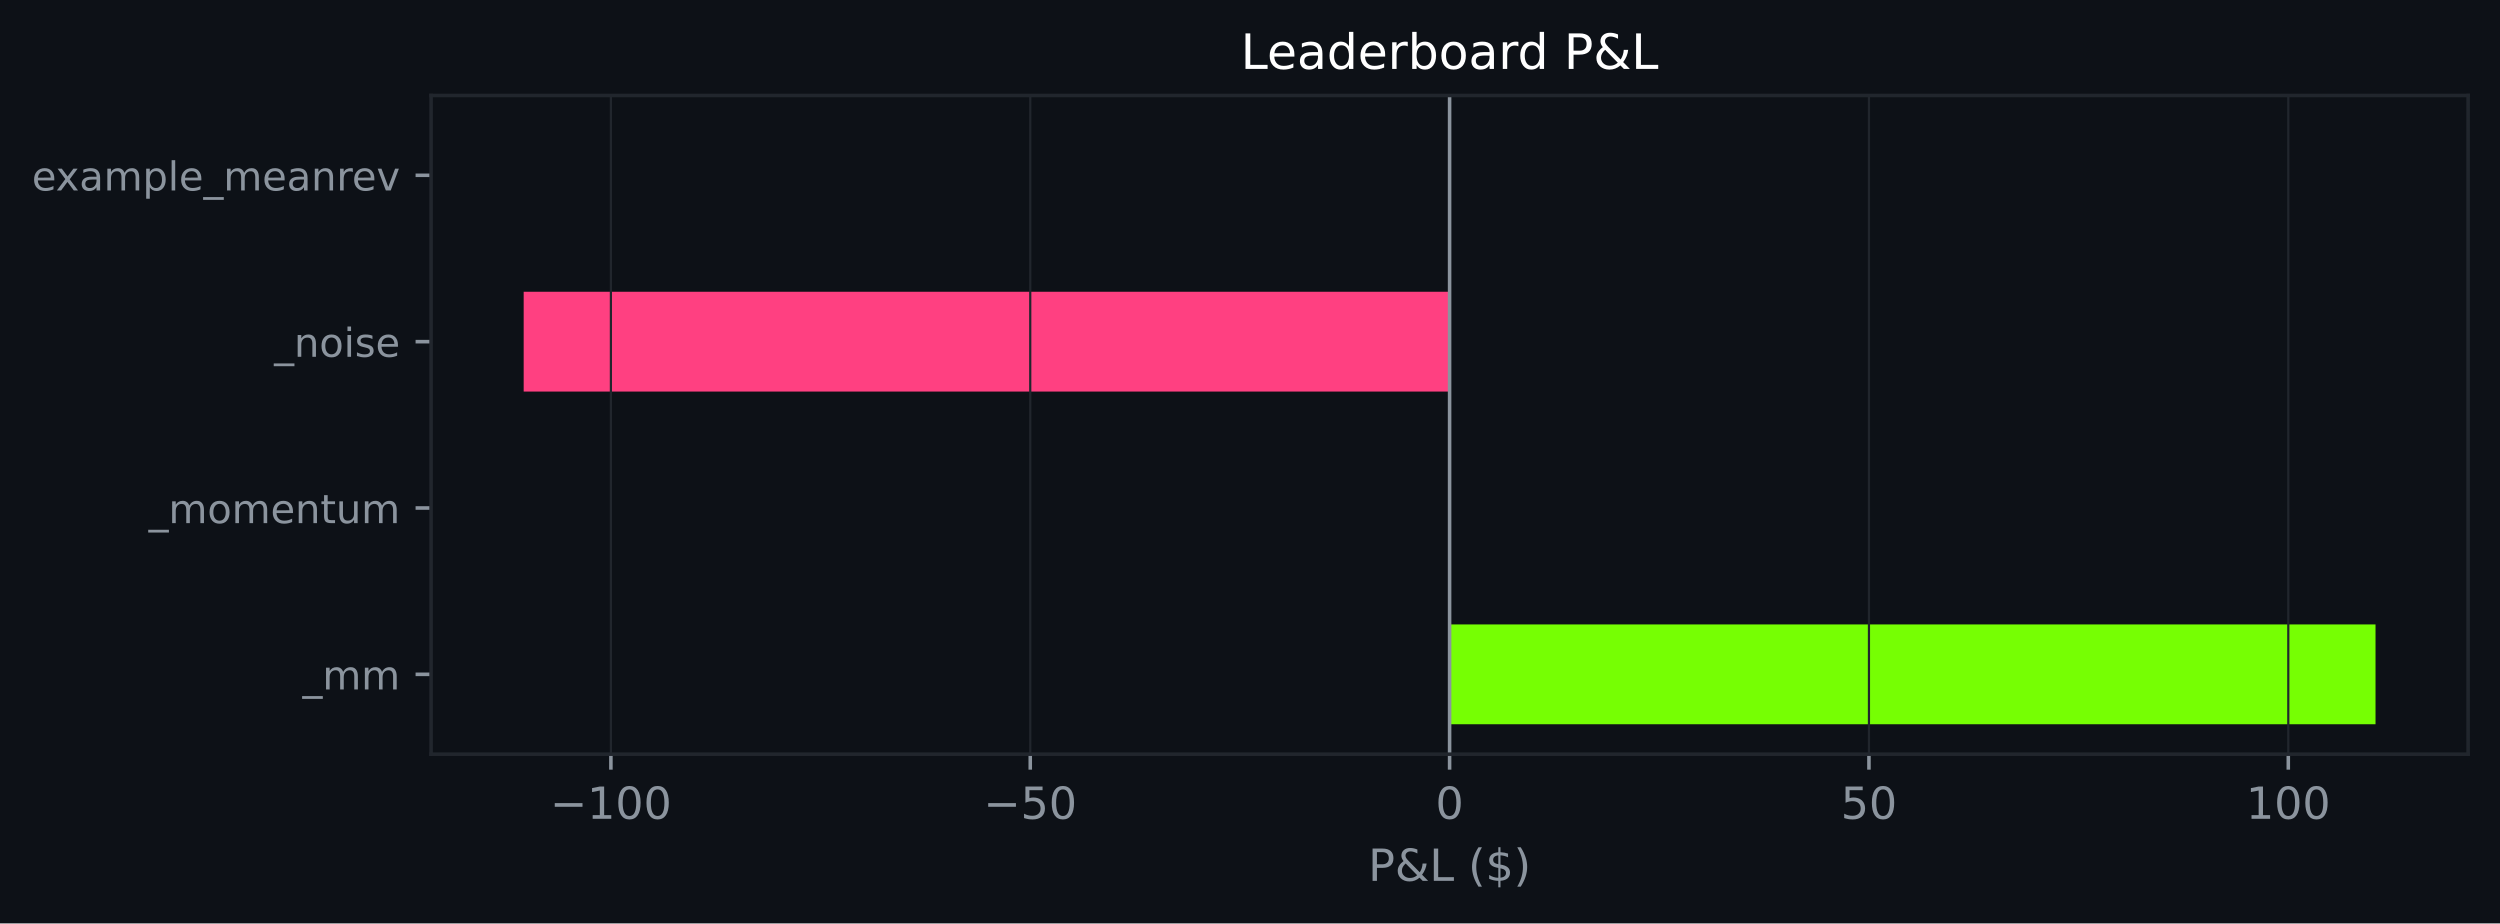
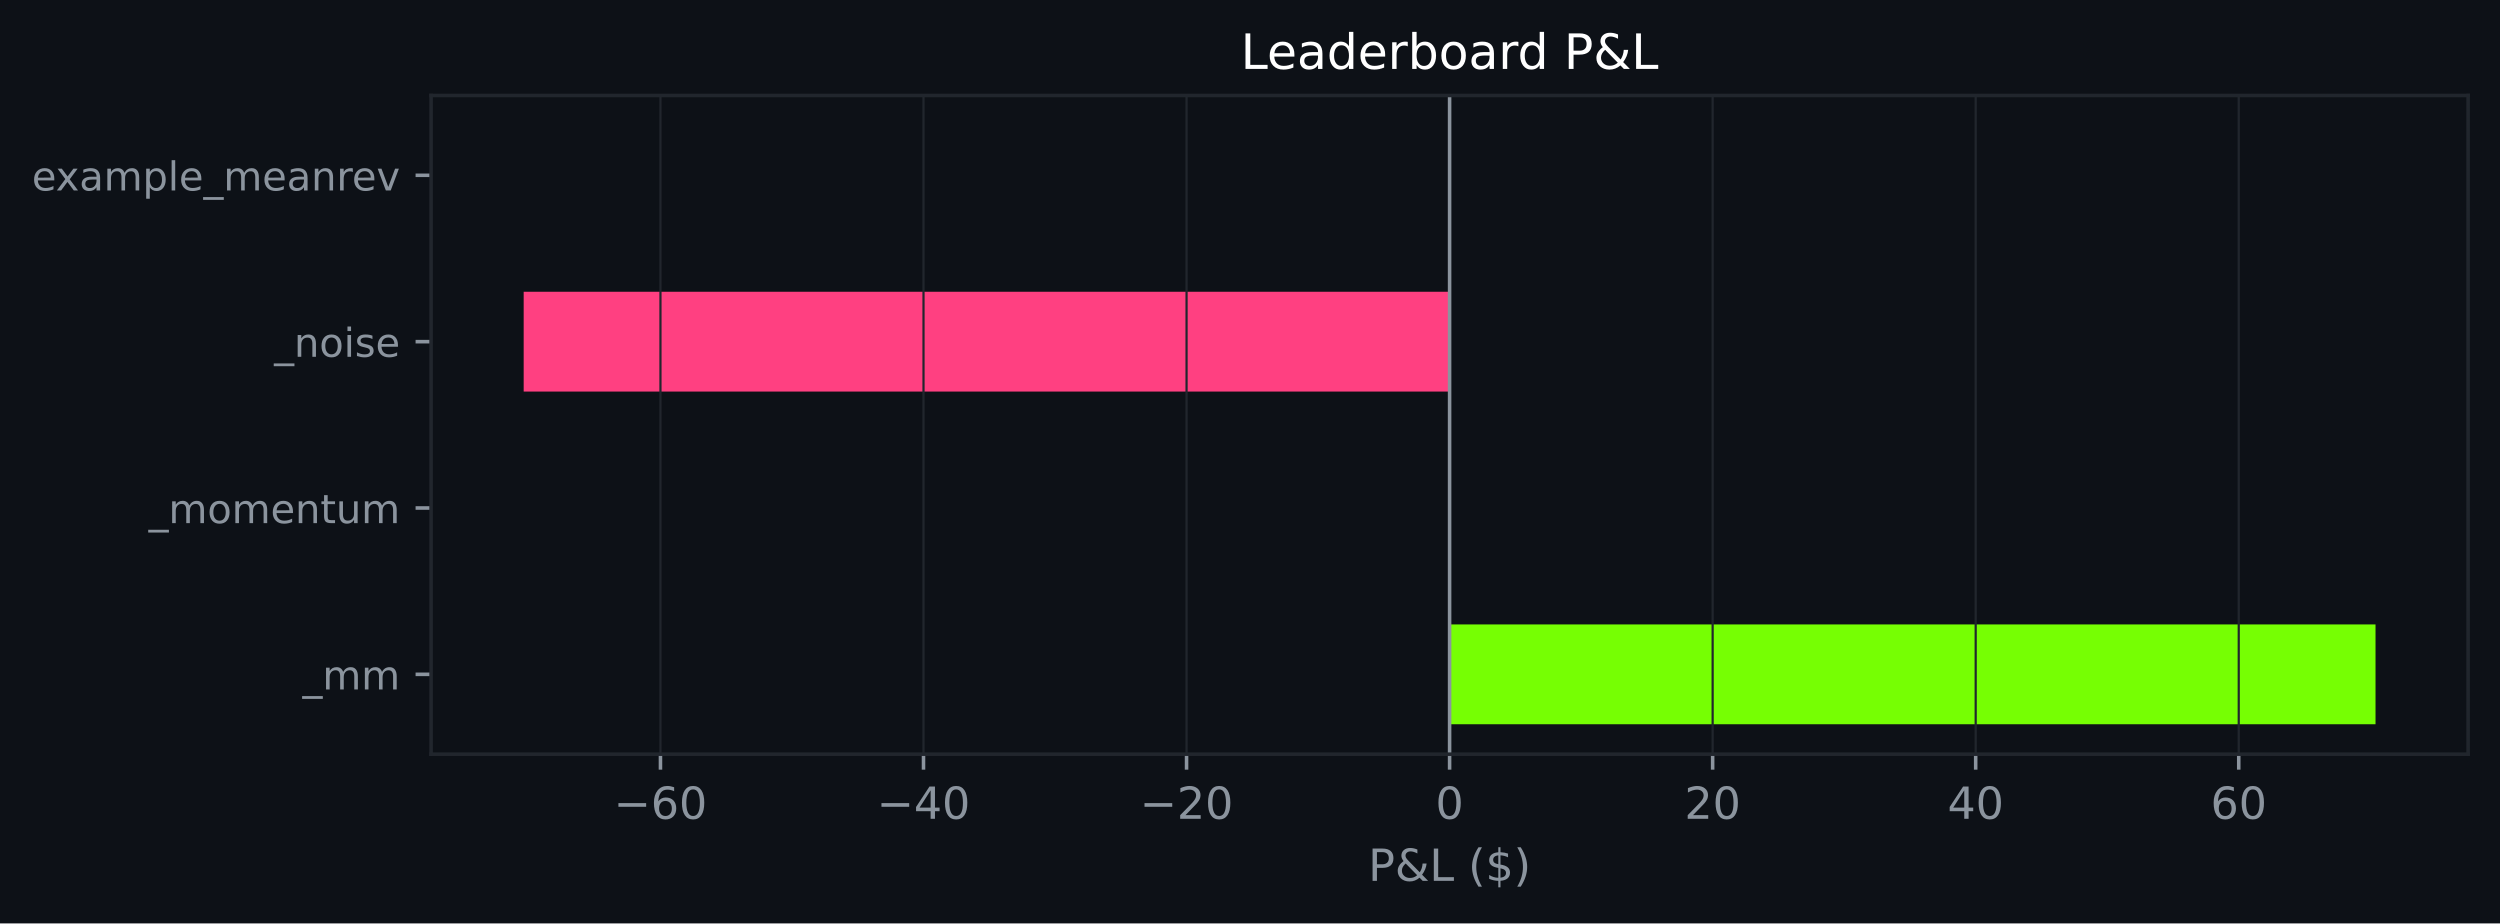
<svg xmlns="http://www.w3.org/2000/svg" xmlns:xlink="http://www.w3.org/1999/xlink" width="564.45pt" height="208.479pt" viewBox="0 0 564.45 208.479" version="1.1">
  <defs>
    <style type="text/css">*{stroke-linejoin: round; stroke-linecap: butt}</style>
  </defs>
  <g id="figure_1">
    <g id="patch_1">
      <path d="M 0 208.479  L 564.45 208.479  L 564.45 0  L 0 0  z " style="fill: #0d1117" />
    </g>
    <g id="axes_1">
      <g id="patch_2">
        <path d="M 97.33 170.279  L 557.25 170.279  L 557.25 21.558  L 97.33 21.558  z " style="fill: #0d1117" />
      </g>
      <g id="patch_3">
-         <path d="M 327.29 163.519  L 536.345 163.519  L 536.345 140.985  L 327.29 140.985  z " clip-path="url(#pc1e6fbf83d)" style="fill: #76ff03" />
+         <path d="M 327.29 163.519  L 536.345 163.519  L 536.345 140.985  L 327.29 140.985  z " clip-path="url(#pd867e88c59)" style="fill: #76ff03" />
      </g>
      <g id="patch_4">
-         <path d="M 327.29 125.963  L 327.29 125.963  L 327.29 103.43  L 327.29 103.43  z " clip-path="url(#pc1e6fbf83d)" style="fill: #76ff03" />
+         <path d="M 327.29 125.963  L 327.29 125.963  L 327.29 103.43  L 327.29 103.43  z " clip-path="url(#pd867e88c59)" style="fill: #76ff03" />
      </g>
      <g id="patch_5">
-         <path d="M 327.29 88.407  L 118.236 88.407  L 118.236 65.874  L 327.29 65.874  z " clip-path="url(#pc1e6fbf83d)" style="fill: #ff4081" />
+         <path d="M 327.29 88.407  L 118.236 88.407  L 118.236 65.874  L 327.29 65.874  z " clip-path="url(#pd867e88c59)" style="fill: #ff4081" />
      </g>
      <g id="patch_6">
-         <path d="M 327.29 50.852  L 327.29 50.852  L 327.29 28.318  L 327.29 28.318  z " clip-path="url(#pc1e6fbf83d)" style="fill: #76ff03" />
+         <path d="M 327.29 50.852  L 327.29 50.852  L 327.29 28.318  L 327.29 28.318  z " clip-path="url(#pd867e88c59)" style="fill: #76ff03" />
      </g>
      <g id="matplotlib.axis_1">
        <g id="xtick_1">
          <g id="line2d_1">
-             <path d="M 137.929 170.279  L 137.929 21.558  " clip-path="url(#pc1e6fbf83d)" style="fill: none; stroke: #21262d; stroke-width: 0.5; stroke-linecap: square" />
+             <path d="M 149.119 170.279  L 149.119 21.558  " clip-path="url(#pd867e88c59)" style="fill: none; stroke: #21262d; stroke-width: 0.5; stroke-linecap: square" />
          </g>
          <g id="line2d_2">
            <defs>
-               <path id="m658bc3abb1" d="M 0 0  L 0 3.5  " style="stroke: #8b949e; stroke-width: 0.8" />
+               <path id="m747c9f338d" d="M 0 0  L 0 3.5  " style="stroke: #8b949e; stroke-width: 0.8" />
            </defs>
            <g>
-               <use xlink:href="#m658bc3abb1" x="137.929" y="170.279" style="fill: #8b949e; stroke: #8b949e; stroke-width: 0.8" />
+               <use xlink:href="#m747c9f338d" x="149.119" y="170.279" style="fill: #8b949e; stroke: #8b949e; stroke-width: 0.8" />
            </g>
          </g>
          <g id="text_1">
-             <g style="fill: #8b949e" transform="translate(124.1959 184.8762) scale(0.1 -0.1)">
+             <g style="fill: #8b949e" transform="translate(138.5666 184.8762) scale(0.1 -0.1)">
              <defs>
                <path id="DejaVuSans-c9c" d="M 678 2272  L 4684 2272  L 4684 1741  L 678 1741  L 678 2272  z " transform="scale(0.015625)" />
-                 <path id="DejaVuSans-14" d="M 794 531  L 1825 531  L 1825 4091  L 703 3866  L 703 4441  L 1819 4666  L 2450 4666  L 2450 531  L 3481 531  L 3481 0  L 794 0  L 794 531  z " transform="scale(0.015625)" />
+                 <path id="DejaVuSans-19" d="M 2113 2584  Q 1688 2584 1439 2293  Q 1191 2003 1191 1497  Q 1191 994 1439 701  Q 1688 409 2113 409  Q 2538 409 2786 701  Q 3034 994 3034 1497  Q 3034 2003 2786 2293  Q 2538 2584 2113 2584  z M 3366 4563  L 3366 3988  Q 3128 4100 2886 4159  Q 2644 4219 2406 4219  Q 1781 4219 1451 3797  Q 1122 3375 1075 2522  Q 1259 2794 1537 2939  Q 1816 3084 2150 3084  Q 2853 3084 3261 2657  Q 3669 2231 3669 1497  Q 3669 778 3244 343  Q 2819 -91 2113 -91  Q 1303 -91 875 529  Q 447 1150 447 2328  Q 447 3434 972 4092  Q 1497 4750 2381 4750  Q 2619 4750 2861 4703  Q 3103 4656 3366 4563  z " transform="scale(0.015625)" />
                <path id="DejaVuSans-13" d="M 2034 4250  Q 1547 4250 1301 3770  Q 1056 3291 1056 2328  Q 1056 1369 1301 889  Q 1547 409 2034 409  Q 2525 409 2770 889  Q 3016 1369 3016 2328  Q 3016 3291 2770 3770  Q 2525 4250 2034 4250  z M 2034 4750  Q 2819 4750 3233 4129  Q 3647 3509 3647 2328  Q 3647 1150 3233 529  Q 2819 -91 2034 -91  Q 1250 -91 836 529  Q 422 1150 422 2328  Q 422 3509 836 4129  Q 1250 4750 2034 4750  z " transform="scale(0.015625)" />
              </defs>
              <use xlink:href="#DejaVuSans-c9c" />
-               <use xlink:href="#DejaVuSans-14" transform="translate(83.79688 0)" />
+               <use xlink:href="#DejaVuSans-19" transform="translate(83.79688 0)" />
              <use xlink:href="#DejaVuSans-13" transform="translate(147.4219 0)" />
-               <use xlink:href="#DejaVuSans-13" transform="translate(211.0469 0)" />
            </g>
          </g>
        </g>
        <g id="xtick_2">
          <g id="line2d_3">
-             <path d="M 232.61 170.279  L 232.61 21.558  " clip-path="url(#pc1e6fbf83d)" style="fill: none; stroke: #21262d; stroke-width: 0.5; stroke-linecap: square" />
+             <path d="M 208.509 170.279  L 208.509 21.558  " clip-path="url(#pd867e88c59)" style="fill: none; stroke: #21262d; stroke-width: 0.5; stroke-linecap: square" />
          </g>
          <g id="line2d_4">
            <g>
-               <use xlink:href="#m658bc3abb1" x="232.61" y="170.279" style="fill: #8b949e; stroke: #8b949e; stroke-width: 0.8" />
+               <use xlink:href="#m747c9f338d" x="208.509" y="170.279" style="fill: #8b949e; stroke: #8b949e; stroke-width: 0.8" />
            </g>
          </g>
          <g id="text_2">
-             <g style="fill: #8b949e" transform="translate(222.0576 184.8762) scale(0.1 -0.1)">
-               <defs>
-                 <path id="DejaVuSans-18" d="M 691 4666  L 3169 4666  L 3169 4134  L 1269 4134  L 1269 2991  Q 1406 3038 1543 3061  Q 1681 3084 1819 3084  Q 2600 3084 3056 2656  Q 3513 2228 3513 1497  Q 3513 744 3044 326  Q 2575 -91 1722 -91  Q 1428 -91 1123 -41  Q 819 9 494 109  L 494 744  Q 775 591 1075 516  Q 1375 441 1709 441  Q 2250 441 2565 725  Q 2881 1009 2881 1497  Q 2881 1984 2565 2268  Q 2250 2553 1709 2553  Q 1456 2553 1204 2497  Q 953 2441 691 2322  L 691 4666  z " transform="scale(0.015625)" />
+             <g style="fill: #8b949e" transform="translate(197.9571 184.8762) scale(0.1 -0.1)">
+               <defs>
+                 <path id="DejaVuSans-17" d="M 2419 4116  L 825 1625  L 2419 1625  L 2419 4116  z M 2253 4666  L 3047 4666  L 3047 1625  L 3713 1625  L 3713 1100  L 3047 1100  L 3047 0  L 2419 0  L 2419 1100  L 313 1100  L 313 1709  L 2253 4666  z " transform="scale(0.015625)" />
              </defs>
              <use xlink:href="#DejaVuSans-c9c" />
-               <use xlink:href="#DejaVuSans-18" transform="translate(83.79688 0)" />
+               <use xlink:href="#DejaVuSans-17" transform="translate(83.79688 0)" />
              <use xlink:href="#DejaVuSans-13" transform="translate(147.4219 0)" />
            </g>
          </g>
        </g>
        <g id="xtick_3">
          <g id="line2d_5">
-             <path d="M 327.29 170.279  L 327.29 21.558  " clip-path="url(#pc1e6fbf83d)" style="fill: none; stroke: #21262d; stroke-width: 0.5; stroke-linecap: square" />
+             <path d="M 267.9 170.279  L 267.9 21.558  " clip-path="url(#pd867e88c59)" style="fill: none; stroke: #21262d; stroke-width: 0.5; stroke-linecap: square" />
          </g>
          <g id="line2d_6">
            <g>
-               <use xlink:href="#m658bc3abb1" x="327.29" y="170.279" style="fill: #8b949e; stroke: #8b949e; stroke-width: 0.8" />
+               <use xlink:href="#m747c9f338d" x="267.9" y="170.279" style="fill: #8b949e; stroke: #8b949e; stroke-width: 0.8" />
            </g>
          </g>
          <g id="text_3">
+             <g style="fill: #8b949e" transform="translate(257.3476 184.8762) scale(0.1 -0.1)">
+               <defs>
+                 <path id="DejaVuSans-15" d="M 1228 531  L 3431 531  L 3431 0  L 469 0  L 469 531  Q 828 903 1448 1529  Q 2069 2156 2228 2338  Q 2531 2678 2651 2914  Q 2772 3150 2772 3378  Q 2772 3750 2511 3984  Q 2250 4219 1831 4219  Q 1534 4219 1204 4116  Q 875 4013 500 3803  L 500 4441  Q 881 4594 1212 4672  Q 1544 4750 1819 4750  Q 2544 4750 2975 4387  Q 3406 4025 3406 3419  Q 3406 3131 3298 2873  Q 3191 2616 2906 2266  Q 2828 2175 2409 1742  Q 1991 1309 1228 531  z " transform="scale(0.015625)" />
+               </defs>
+               <use xlink:href="#DejaVuSans-c9c" />
+               <use xlink:href="#DejaVuSans-15" transform="translate(83.79688 0)" />
+               <use xlink:href="#DejaVuSans-13" transform="translate(147.4219 0)" />
+             </g>
+           </g>
+         </g>
+         <g id="xtick_4">
+           <g id="line2d_7">
+             <path d="M 327.29 170.279  L 327.29 21.558  " clip-path="url(#pd867e88c59)" style="fill: none; stroke: #21262d; stroke-width: 0.5; stroke-linecap: square" />
+           </g>
+           <g id="line2d_8">
+             <g>
+               <use xlink:href="#m747c9f338d" x="327.29" y="170.279" style="fill: #8b949e; stroke: #8b949e; stroke-width: 0.8" />
+             </g>
+           </g>
+           <g id="text_4">
            <g style="fill: #8b949e" transform="translate(324.1092 184.8762) scale(0.1 -0.1)">
              <use xlink:href="#DejaVuSans-13" />
            </g>
          </g>
        </g>
-         <g id="xtick_4">
-           <g id="line2d_7">
-             <path d="M 421.971 170.279  L 421.971 21.558  " clip-path="url(#pc1e6fbf83d)" style="fill: none; stroke: #21262d; stroke-width: 0.5; stroke-linecap: square" />
-           </g>
-           <g id="line2d_8">
-             <g>
-               <use xlink:href="#m658bc3abb1" x="421.971" y="170.279" style="fill: #8b949e; stroke: #8b949e; stroke-width: 0.8" />
-             </g>
-           </g>
-           <g id="text_4">
-             <g style="fill: #8b949e" transform="translate(415.6085 184.8762) scale(0.1 -0.1)">
-               <use xlink:href="#DejaVuSans-18" />
-               <use xlink:href="#DejaVuSans-13" transform="translate(63.625 0)" />
-             </g>
-           </g>
-         </g>
        <g id="xtick_5">
          <g id="line2d_9">
-             <path d="M 516.651 170.279  L 516.651 21.558  " clip-path="url(#pc1e6fbf83d)" style="fill: none; stroke: #21262d; stroke-width: 0.5; stroke-linecap: square" />
+             <path d="M 386.681 170.279  L 386.681 21.558  " clip-path="url(#pd867e88c59)" style="fill: none; stroke: #21262d; stroke-width: 0.5; stroke-linecap: square" />
          </g>
          <g id="line2d_10">
            <g>
-               <use xlink:href="#m658bc3abb1" x="516.651" y="170.279" style="fill: #8b949e; stroke: #8b949e; stroke-width: 0.8" />
+               <use xlink:href="#m747c9f338d" x="386.681" y="170.279" style="fill: #8b949e; stroke: #8b949e; stroke-width: 0.8" />
            </g>
          </g>
          <g id="text_5">
-             <g style="fill: #8b949e" transform="translate(507.1077 184.8762) scale(0.1 -0.1)">
-               <use xlink:href="#DejaVuSans-14" />
+             <g style="fill: #8b949e" transform="translate(380.3185 184.8762) scale(0.1 -0.1)">
+               <use xlink:href="#DejaVuSans-15" />
              <use xlink:href="#DejaVuSans-13" transform="translate(63.625 0)" />
-               <use xlink:href="#DejaVuSans-13" transform="translate(127.25 0)" />
-             </g>
-           </g>
-         </g>
-         <g id="text_6">
+             </g>
+           </g>
+         </g>
+         <g id="xtick_6">
+           <g id="line2d_11">
+             <path d="M 446.071 170.279  L 446.071 21.558  " clip-path="url(#pd867e88c59)" style="fill: none; stroke: #21262d; stroke-width: 0.5; stroke-linecap: square" />
+           </g>
+           <g id="line2d_12">
+             <g>
+               <use xlink:href="#m747c9f338d" x="446.071" y="170.279" style="fill: #8b949e; stroke: #8b949e; stroke-width: 0.8" />
+             </g>
+           </g>
+           <g id="text_6">
+             <g style="fill: #8b949e" transform="translate(439.709 184.8762) scale(0.1 -0.1)">
+               <use xlink:href="#DejaVuSans-17" />
+               <use xlink:href="#DejaVuSans-13" transform="translate(63.625 0)" />
+             </g>
+           </g>
+         </g>
+         <g id="xtick_7">
+           <g id="line2d_13">
+             <path d="M 505.462 170.279  L 505.462 21.558  " clip-path="url(#pd867e88c59)" style="fill: none; stroke: #21262d; stroke-width: 0.5; stroke-linecap: square" />
+           </g>
+           <g id="line2d_14">
+             <g>
+               <use xlink:href="#m747c9f338d" x="505.462" y="170.279" style="fill: #8b949e; stroke: #8b949e; stroke-width: 0.8" />
+             </g>
+           </g>
+           <g id="text_7">
+             <g style="fill: #8b949e" transform="translate(499.0995 184.8762) scale(0.1 -0.1)">
+               <use xlink:href="#DejaVuSans-19" />
+               <use xlink:href="#DejaVuSans-13" transform="translate(63.625 0)" />
+             </g>
+           </g>
+         </g>
+         <g id="text_8">
          <g style="fill: #8b949e" transform="translate(308.9186 198.877) scale(0.1 -0.1)">
            <defs>
              <path id="DejaVuSans-33" d="M 1259 4147  L 1259 2394  L 2053 2394  Q 2494 2394 2734 2622  Q 2975 2850 2975 3272  Q 2975 3691 2734 3919  Q 2494 4147 2053 4147  L 1259 4147  z M 628 4666  L 2053 4666  Q 2838 4666 3239 4311  Q 3641 3956 3641 3272  Q 3641 2581 3239 2228  Q 2838 1875 2053 1875  L 1259 1875  L 1259 0  L 628 0  L 628 4666  z " transform="scale(0.015625)" />
              <path id="DejaVuSans-9" d="M 1556 2509  Q 1272 2256 1139 2004  Q 1006 1753 1006 1478  Q 1006 1022 1337 719  Q 1669 416 2169 416  Q 2466 416 2725 514  Q 2984 613 3213 813  L 1556 2509  z M 1997 2859  L 3584 1234  Q 3769 1513 3872 1830  Q 3975 2147 3994 2503  L 4575 2503  Q 4538 2091 4375 1687  Q 4213 1284 3922 891  L 4794 0  L 4006 0  L 3559 459  Q 3234 181 2878 45  Q 2522 -91 2113 -91  Q 1359 -91 881 339  Q 403 769 403 1441  Q 403 1841 612 2192  Q 822 2544 1241 2853  Q 1091 3050 1012 3245  Q 934 3441 934 3628  Q 934 4134 1281 4442  Q 1628 4750 2203 4750  Q 2463 4750 2720 4694  Q 2978 4638 3244 4525  L 3244 3956  Q 2972 4103 2725 4179  Q 2478 4256 2266 4256  Q 1938 4256 1733 4082  Q 1528 3909 1528 3634  Q 1528 3475 1620 3314  Q 1713 3153 1997 2859  z " transform="scale(0.015625)" />
              <path id="DejaVuSans-2f" d="M 628 4666  L 1259 4666  L 1259 531  L 3531 531  L 3531 0  L 628 0  L 628 4666  z " transform="scale(0.015625)" />
              <path id="DejaVuSans-3" transform="scale(0.015625)" />
              <path id="DejaVuSans-b" d="M 1984 4856  Q 1566 4138 1362 3434  Q 1159 2731 1159 2009  Q 1159 1288 1364 580  Q 1569 -128 1984 -844  L 1484 -844  Q 1016 -109 783 600  Q 550 1309 550 2009  Q 550 2706 781 3412  Q 1013 4119 1484 4856  L 1984 4856  z " transform="scale(0.015625)" />
              <path id="DejaVuSans-7" d="M 2163 -941  L 1850 -941  L 1847 0  Q 1519 6 1191 76  Q 863 147 531 288  L 531 850  Q 850 650 1176 548  Q 1503 447 1850 444  L 1850 1869  Q 1159 1981 845 2250  Q 531 2519 531 2988  Q 531 3497 872 3790  Q 1213 4084 1850 4128  L 1850 4863  L 2163 4863  L 2163 4138  Q 2453 4125 2725 4076  Q 2997 4028 3256 3944  L 3256 3397  Q 2997 3528 2723 3600  Q 2450 3672 2163 3684  L 2163 2350  Q 2872 2241 3206 1959  Q 3541 1678 3541 1191  Q 3541 663 3186 358  Q 2831 53 2163 6  L 2163 -941  z M 1850 2406  L 1850 3688  Q 1488 3647 1297 3481  Q 1106 3316 1106 3041  Q 1106 2772 1282 2622  Q 1459 2472 1850 2406  z M 2163 1806  L 2163 453  Q 2559 506 2761 678  Q 2963 850 2963 1131  Q 2963 1406 2770 1568  Q 2578 1731 2163 1806  z " transform="scale(0.015625)" />
              <path id="DejaVuSans-c" d="M 513 4856  L 1013 4856  Q 1481 4119 1714 3412  Q 1947 2706 1947 2009  Q 1947 1309 1714 600  Q 1481 -109 1013 -844  L 513 -844  Q 928 -128 1133 580  Q 1338 1288 1338 2009  Q 1338 2731 1133 3434  Q 928 4138 513 4856  z " transform="scale(0.015625)" />
            </defs>
            <use xlink:href="#DejaVuSans-33" />
            <use xlink:href="#DejaVuSans-9" transform="translate(60.29688 0)" />
            <use xlink:href="#DejaVuSans-2f" transform="translate(138.2812 0)" />
            <use xlink:href="#DejaVuSans-3" transform="translate(194 0)" />
            <use xlink:href="#DejaVuSans-b" transform="translate(225.7812 0)" />
            <use xlink:href="#DejaVuSans-7" transform="translate(264.7969 0)" />
            <use xlink:href="#DejaVuSans-c" transform="translate(328.4219 0)" />
          </g>
        </g>
      </g>
      <g id="matplotlib.axis_2">
        <g id="ytick_1">
-           <g id="line2d_11">
+           <g id="line2d_15">
            <defs>
-               <path id="mf7283bba9c" d="M 0 0  L -3.5 0  " style="stroke: #8b949e; stroke-width: 0.8" />
+               <path id="m50fda2bb00" d="M 0 0  L -3.5 0  " style="stroke: #8b949e; stroke-width: 0.8" />
            </defs>
            <g>
-               <use xlink:href="#mf7283bba9c" x="97.33" y="152.252" style="fill: #8b949e; stroke: #8b949e; stroke-width: 0.8" />
-             </g>
-           </g>
-           <g id="text_7">
+               <use xlink:href="#m50fda2bb00" x="97.33" y="152.252" style="fill: #8b949e; stroke: #8b949e; stroke-width: 0.8" />
+             </g>
+           </g>
+           <g id="text_9">
            <g style="fill: #8b949e" transform="translate(68.29734 155.6708) scale(0.09 -0.09)">
              <defs>
                <path id="DejaVuSans-42" d="M 3263 -1063  L 3263 -1509  L -63 -1509  L -63 -1063  L 3263 -1063  z " transform="scale(0.015625)" />
                <path id="DejaVuSans-50" d="M 3328 2828  Q 3544 3216 3844 3400  Q 4144 3584 4550 3584  Q 5097 3584 5394 3201  Q 5691 2819 5691 2113  L 5691 0  L 5113 0  L 5113 2094  Q 5113 2597 4934 2840  Q 4756 3084 4391 3084  Q 3944 3084 3684 2787  Q 3425 2491 3425 1978  L 3425 0  L 2847 0  L 2847 2094  Q 2847 2600 2669 2842  Q 2491 3084 2119 3084  Q 1678 3084 1418 2786  Q 1159 2488 1159 1978  L 1159 0  L 581 0  L 581 3500  L 1159 3500  L 1159 2956  Q 1356 3278 1631 3431  Q 1906 3584 2284 3584  Q 2666 3584 2933 3390  Q 3200 3197 3328 2828  z " transform="scale(0.015625)" />
              </defs>
              <use xlink:href="#DejaVuSans-42" />
              <use xlink:href="#DejaVuSans-50" transform="translate(50 0)" />
              <use xlink:href="#DejaVuSans-50" transform="translate(147.4062 0)" />
            </g>
          </g>
        </g>
        <g id="ytick_2">
-           <g id="line2d_12">
-             <g>
-               <use xlink:href="#mf7283bba9c" x="97.33" y="114.696" style="fill: #8b949e; stroke: #8b949e; stroke-width: 0.8" />
-             </g>
-           </g>
-           <g id="text_8">
+           <g id="line2d_16">
+             <g>
+               <use xlink:href="#m50fda2bb00" x="97.33" y="114.696" style="fill: #8b949e; stroke: #8b949e; stroke-width: 0.8" />
+             </g>
+           </g>
+           <g id="text_10">
            <g style="fill: #8b949e" transform="translate(33.55031 118.1152) scale(0.09 -0.09)">
              <defs>
                <path id="DejaVuSans-52" d="M 1959 3097  Q 1497 3097 1228 2736  Q 959 2375 959 1747  Q 959 1119 1226 758  Q 1494 397 1959 397  Q 2419 397 2687 759  Q 2956 1122 2956 1747  Q 2956 2369 2687 2733  Q 2419 3097 1959 3097  z M 1959 3584  Q 2709 3584 3137 3096  Q 3566 2609 3566 1747  Q 3566 888 3137 398  Q 2709 -91 1959 -91  Q 1206 -91 779 398  Q 353 888 353 1747  Q 353 2609 779 3096  Q 1206 3584 1959 3584  z " transform="scale(0.015625)" />
                <path id="DejaVuSans-48" d="M 3597 1894  L 3597 1613  L 953 1613  Q 991 1019 1311 708  Q 1631 397 2203 397  Q 2534 397 2845 478  Q 3156 559 3463 722  L 3463 178  Q 3153 47 2828 -22  Q 2503 -91 2169 -91  Q 1331 -91 842 396  Q 353 884 353 1716  Q 353 2575 817 3079  Q 1281 3584 2069 3584  Q 2775 3584 3186 3129  Q 3597 2675 3597 1894  z M 3022 2063  Q 3016 2534 2758 2815  Q 2500 3097 2075 3097  Q 1594 3097 1305 2825  Q 1016 2553 972 2059  L 3022 2063  z " transform="scale(0.015625)" />
                <path id="DejaVuSans-51" d="M 3513 2113  L 3513 0  L 2938 0  L 2938 2094  Q 2938 2591 2744 2837  Q 2550 3084 2163 3084  Q 1697 3084 1428 2787  Q 1159 2491 1159 1978  L 1159 0  L 581 0  L 581 3500  L 1159 3500  L 1159 2956  Q 1366 3272 1645 3428  Q 1925 3584 2291 3584  Q 2894 3584 3203 3211  Q 3513 2838 3513 2113  z " transform="scale(0.015625)" />
                <path id="DejaVuSans-57" d="M 1172 4494  L 1172 3500  L 2356 3500  L 2356 3053  L 1172 3053  L 1172 1153  Q 1172 725 1289 603  Q 1406 481 1766 481  L 2356 481  L 2356 0  L 1766 0  Q 1100 0 847 248  Q 594 497 594 1153  L 594 3053  L 172 3053  L 172 3500  L 594 3500  L 594 4494  L 1172 4494  z " transform="scale(0.015625)" />
                <path id="DejaVuSans-58" d="M 544 1381  L 544 3500  L 1119 3500  L 1119 1403  Q 1119 906 1312 657  Q 1506 409 1894 409  Q 2359 409 2629 706  Q 2900 1003 2900 1516  L 2900 3500  L 3475 3500  L 3475 0  L 2900 0  L 2900 538  Q 2691 219 2414 64  Q 2138 -91 1772 -91  Q 1169 -91 856 284  Q 544 659 544 1381  z M 1991 3584  L 1991 3584  z " transform="scale(0.015625)" />
              </defs>
              <use xlink:href="#DejaVuSans-42" />
              <use xlink:href="#DejaVuSans-50" transform="translate(50 0)" />
              <use xlink:href="#DejaVuSans-52" transform="translate(147.4062 0)" />
              <use xlink:href="#DejaVuSans-50" transform="translate(208.5938 0)" />
              <use xlink:href="#DejaVuSans-48" transform="translate(306 0)" />
              <use xlink:href="#DejaVuSans-51" transform="translate(367.5312 0)" />
              <use xlink:href="#DejaVuSans-57" transform="translate(430.9062 0)" />
              <use xlink:href="#DejaVuSans-58" transform="translate(470.1094 0)" />
              <use xlink:href="#DejaVuSans-50" transform="translate(533.4844 0)" />
            </g>
          </g>
        </g>
        <g id="ytick_3">
-           <g id="line2d_13">
-             <g>
-               <use xlink:href="#mf7283bba9c" x="97.33" y="77.141" style="fill: #8b949e; stroke: #8b949e; stroke-width: 0.8" />
-             </g>
-           </g>
-           <g id="text_9">
+           <g id="line2d_17">
+             <g>
+               <use xlink:href="#m50fda2bb00" x="97.33" y="77.141" style="fill: #8b949e; stroke: #8b949e; stroke-width: 0.8" />
+             </g>
+           </g>
+           <g id="text_11">
            <g style="fill: #8b949e" transform="translate(61.89328 80.55989) scale(0.09 -0.09)">
              <defs>
                <path id="DejaVuSans-4c" d="M 603 3500  L 1178 3500  L 1178 0  L 603 0  L 603 3500  z M 603 4863  L 1178 4863  L 1178 4134  L 603 4134  L 603 4863  z " transform="scale(0.015625)" />
                <path id="DejaVuSans-56" d="M 2834 3397  L 2834 2853  Q 2591 2978 2328 3040  Q 2066 3103 1784 3103  Q 1356 3103 1142 2972  Q 928 2841 928 2578  Q 928 2378 1081 2264  Q 1234 2150 1697 2047  L 1894 2003  Q 2506 1872 2764 1633  Q 3022 1394 3022 966  Q 3022 478 2636 193  Q 2250 -91 1575 -91  Q 1294 -91 989 -36  Q 684 19 347 128  L 347 722  Q 666 556 975 473  Q 1284 391 1588 391  Q 1994 391 2212 530  Q 2431 669 2431 922  Q 2431 1156 2273 1281  Q 2116 1406 1581 1522  L 1381 1569  Q 847 1681 609 1914  Q 372 2147 372 2553  Q 372 3047 722 3315  Q 1072 3584 1716 3584  Q 2034 3584 2315 3537  Q 2597 3491 2834 3397  z " transform="scale(0.015625)" />
              </defs>
              <use xlink:href="#DejaVuSans-42" />
              <use xlink:href="#DejaVuSans-51" transform="translate(50 0)" />
              <use xlink:href="#DejaVuSans-52" transform="translate(113.375 0)" />
              <use xlink:href="#DejaVuSans-4c" transform="translate(174.5625 0)" />
              <use xlink:href="#DejaVuSans-56" transform="translate(202.3438 0)" />
              <use xlink:href="#DejaVuSans-48" transform="translate(254.4375 0)" />
            </g>
          </g>
        </g>
        <g id="ytick_4">
-           <g id="line2d_14">
-             <g>
-               <use xlink:href="#mf7283bba9c" x="97.33" y="39.585" style="fill: #8b949e; stroke: #8b949e; stroke-width: 0.8" />
-             </g>
-           </g>
-           <g id="text_10">
+           <g id="line2d_18">
+             <g>
+               <use xlink:href="#m50fda2bb00" x="97.33" y="39.585" style="fill: #8b949e; stroke: #8b949e; stroke-width: 0.8" />
+             </g>
+           </g>
+           <g id="text_12">
            <g style="fill: #8b949e" transform="translate(7.2 43.00427) scale(0.09 -0.09)">
              <defs>
                <path id="DejaVuSans-5b" d="M 3513 3500  L 2247 1797  L 3578 0  L 2900 0  L 1881 1375  L 863 0  L 184 0  L 1544 1831  L 300 3500  L 978 3500  L 1906 2253  L 2834 3500  L 3513 3500  z " transform="scale(0.015625)" />
                <path id="DejaVuSans-44" d="M 2194 1759  Q 1497 1759 1228 1600  Q 959 1441 959 1056  Q 959 750 1161 570  Q 1363 391 1709 391  Q 2188 391 2477 730  Q 2766 1069 2766 1631  L 2766 1759  L 2194 1759  z M 3341 1997  L 3341 0  L 2766 0  L 2766 531  Q 2569 213 2275 61  Q 1981 -91 1556 -91  Q 1019 -91 701 211  Q 384 513 384 1019  Q 384 1609 779 1909  Q 1175 2209 1959 2209  L 2766 2209  L 2766 2266  Q 2766 2663 2505 2880  Q 2244 3097 1772 3097  Q 1472 3097 1187 3025  Q 903 2953 641 2809  L 641 3341  Q 956 3463 1253 3523  Q 1550 3584 1831 3584  Q 2591 3584 2966 3190  Q 3341 2797 3341 1997  z " transform="scale(0.015625)" />
                <path id="DejaVuSans-53" d="M 1159 525  L 1159 -1331  L 581 -1331  L 581 3500  L 1159 3500  L 1159 2969  Q 1341 3281 1617 3432  Q 1894 3584 2278 3584  Q 2916 3584 3314 3078  Q 3713 2572 3713 1747  Q 3713 922 3314 415  Q 2916 -91 2278 -91  Q 1894 -91 1617 61  Q 1341 213 1159 525  z M 3116 1747  Q 3116 2381 2855 2742  Q 2594 3103 2138 3103  Q 1681 3103 1420 2742  Q 1159 2381 1159 1747  Q 1159 1113 1420 752  Q 1681 391 2138 391  Q 2594 391 2855 752  Q 3116 1113 3116 1747  z " transform="scale(0.015625)" />
                <path id="DejaVuSans-4f" d="M 603 4863  L 1178 4863  L 1178 0  L 603 0  L 603 4863  z " transform="scale(0.015625)" />
                <path id="DejaVuSans-55" d="M 2631 2963  Q 2534 3019 2420 3045  Q 2306 3072 2169 3072  Q 1681 3072 1420 2755  Q 1159 2438 1159 1844  L 1159 0  L 581 0  L 581 3500  L 1159 3500  L 1159 2956  Q 1341 3275 1631 3429  Q 1922 3584 2338 3584  Q 2397 3584 2469 3576  Q 2541 3569 2628 3553  L 2631 2963  z " transform="scale(0.015625)" />
                <path id="DejaVuSans-59" d="M 191 3500  L 800 3500  L 1894 563  L 2988 3500  L 3597 3500  L 2284 0  L 1503 0  L 191 3500  z " transform="scale(0.015625)" />
              </defs>
              <use xlink:href="#DejaVuSans-48" />
              <use xlink:href="#DejaVuSans-5b" transform="translate(59.78125 0)" />
              <use xlink:href="#DejaVuSans-44" transform="translate(118.9688 0)" />
              <use xlink:href="#DejaVuSans-50" transform="translate(180.25 0)" />
              <use xlink:href="#DejaVuSans-53" transform="translate(277.6562 0)" />
              <use xlink:href="#DejaVuSans-4f" transform="translate(341.1406 0)" />
              <use xlink:href="#DejaVuSans-48" transform="translate(368.9219 0)" />
              <use xlink:href="#DejaVuSans-42" transform="translate(430.4531 0)" />
              <use xlink:href="#DejaVuSans-50" transform="translate(480.4531 0)" />
              <use xlink:href="#DejaVuSans-48" transform="translate(577.8594 0)" />
              <use xlink:href="#DejaVuSans-44" transform="translate(639.3906 0)" />
              <use xlink:href="#DejaVuSans-51" transform="translate(700.6719 0)" />
              <use xlink:href="#DejaVuSans-55" transform="translate(764.0469 0)" />
              <use xlink:href="#DejaVuSans-48" transform="translate(802.9531 0)" />
              <use xlink:href="#DejaVuSans-59" transform="translate(864.4844 0)" />
            </g>
          </g>
        </g>
      </g>
-       <g id="line2d_15">
-         <path d="M 327.29 170.279  L 327.29 21.558  " clip-path="url(#pc1e6fbf83d)" style="fill: none; stroke: #8b949e; stroke-width: 0.8; stroke-linecap: square" />
+       <g id="line2d_19">
+         <path d="M 327.29 170.279  L 327.29 21.558  " clip-path="url(#pd867e88c59)" style="fill: none; stroke: #8b949e; stroke-width: 0.8; stroke-linecap: square" />
      </g>
      <g id="patch_7">
        <path d="M 97.33 170.279  L 97.33 21.558  " style="fill: none; stroke: #21262d; stroke-width: 0.8; stroke-linejoin: miter; stroke-linecap: square" />
      </g>
      <g id="patch_8">
        <path d="M 557.25 170.279  L 557.25 21.558  " style="fill: none; stroke: #21262d; stroke-width: 0.8; stroke-linejoin: miter; stroke-linecap: square" />
      </g>
      <g id="patch_9">
        <path d="M 97.33 170.279  L 557.25 170.279  " style="fill: none; stroke: #21262d; stroke-width: 0.8; stroke-linejoin: miter; stroke-linecap: square" />
      </g>
      <g id="patch_10">
        <path d="M 97.33 21.558  L 557.25 21.558  " style="fill: none; stroke: #21262d; stroke-width: 0.8; stroke-linejoin: miter; stroke-linecap: square" />
      </g>
-       <g id="text_11">
+       <g id="text_13">
        <g style="fill: #ffffff" transform="translate(280.1288 15.55828) scale(0.11 -0.11)">
          <defs>
            <path id="DejaVuSans-47" d="M 2906 2969  L 2906 4863  L 3481 4863  L 3481 0  L 2906 0  L 2906 525  Q 2725 213 2448 61  Q 2172 -91 1784 -91  Q 1150 -91 751 415  Q 353 922 353 1747  Q 353 2572 751 3078  Q 1150 3584 1784 3584  Q 2172 3584 2448 3432  Q 2725 3281 2906 2969  z M 947 1747  Q 947 1113 1208 752  Q 1469 391 1925 391  Q 2381 391 2643 752  Q 2906 1113 2906 1747  Q 2906 2381 2643 2742  Q 2381 3103 1925 3103  Q 1469 3103 1208 2742  Q 947 2381 947 1747  z " transform="scale(0.015625)" />
            <path id="DejaVuSans-45" d="M 3116 1747  Q 3116 2381 2855 2742  Q 2594 3103 2138 3103  Q 1681 3103 1420 2742  Q 1159 2381 1159 1747  Q 1159 1113 1420 752  Q 1681 391 2138 391  Q 2594 391 2855 752  Q 3116 1113 3116 1747  z M 1159 2969  Q 1341 3281 1617 3432  Q 1894 3584 2278 3584  Q 2916 3584 3314 3078  Q 3713 2572 3713 1747  Q 3713 922 3314 415  Q 2916 -91 2278 -91  Q 1894 -91 1617 61  Q 1341 213 1159 525  L 1159 0  L 581 0  L 581 4863  L 1159 4863  L 1159 2969  z " transform="scale(0.015625)" />
          </defs>
          <use xlink:href="#DejaVuSans-2f" />
          <use xlink:href="#DejaVuSans-48" transform="translate(53.96875 0)" />
          <use xlink:href="#DejaVuSans-44" transform="translate(115.5 0)" />
          <use xlink:href="#DejaVuSans-47" transform="translate(176.7812 0)" />
          <use xlink:href="#DejaVuSans-48" transform="translate(240.2656 0)" />
          <use xlink:href="#DejaVuSans-55" transform="translate(301.7969 0)" />
          <use xlink:href="#DejaVuSans-45" transform="translate(342.9062 0)" />
          <use xlink:href="#DejaVuSans-52" transform="translate(406.3906 0)" />
          <use xlink:href="#DejaVuSans-44" transform="translate(467.5781 0)" />
          <use xlink:href="#DejaVuSans-55" transform="translate(528.8594 0)" />
          <use xlink:href="#DejaVuSans-47" transform="translate(568.2188 0)" />
          <use xlink:href="#DejaVuSans-3" transform="translate(631.7031 0)" />
          <use xlink:href="#DejaVuSans-33" transform="translate(663.4844 0)" />
          <use xlink:href="#DejaVuSans-9" transform="translate(723.7812 0)" />
          <use xlink:href="#DejaVuSans-2f" transform="translate(801.7656 0)" />
        </g>
      </g>
    </g>
  </g>
  <defs>
-     <clipPath id="pc1e6fbf83d">
+     <clipPath id="pd867e88c59">
      <rect x="97.33" y="21.558" width="459.92" height="148.72" />
    </clipPath>
  </defs>
</svg>
